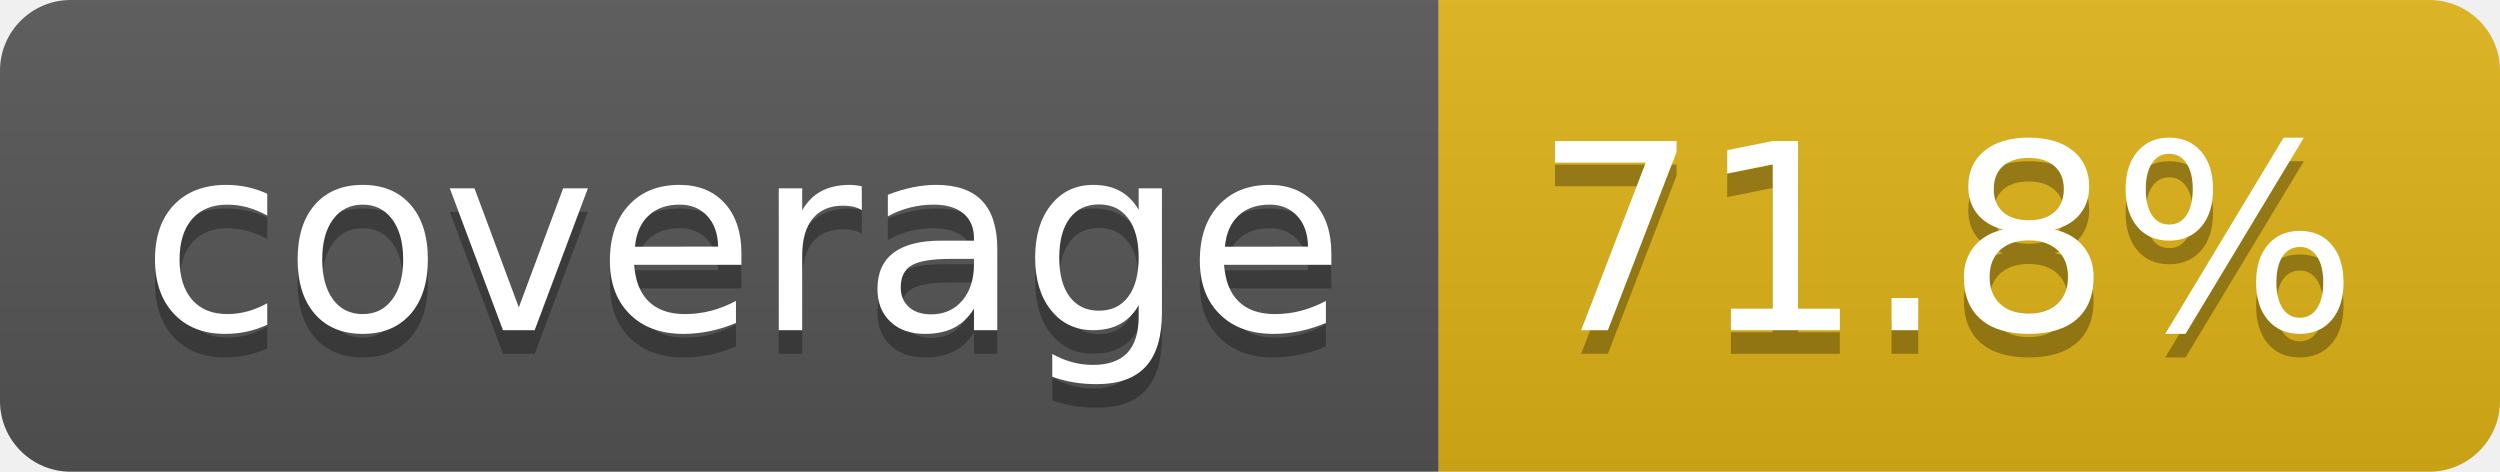
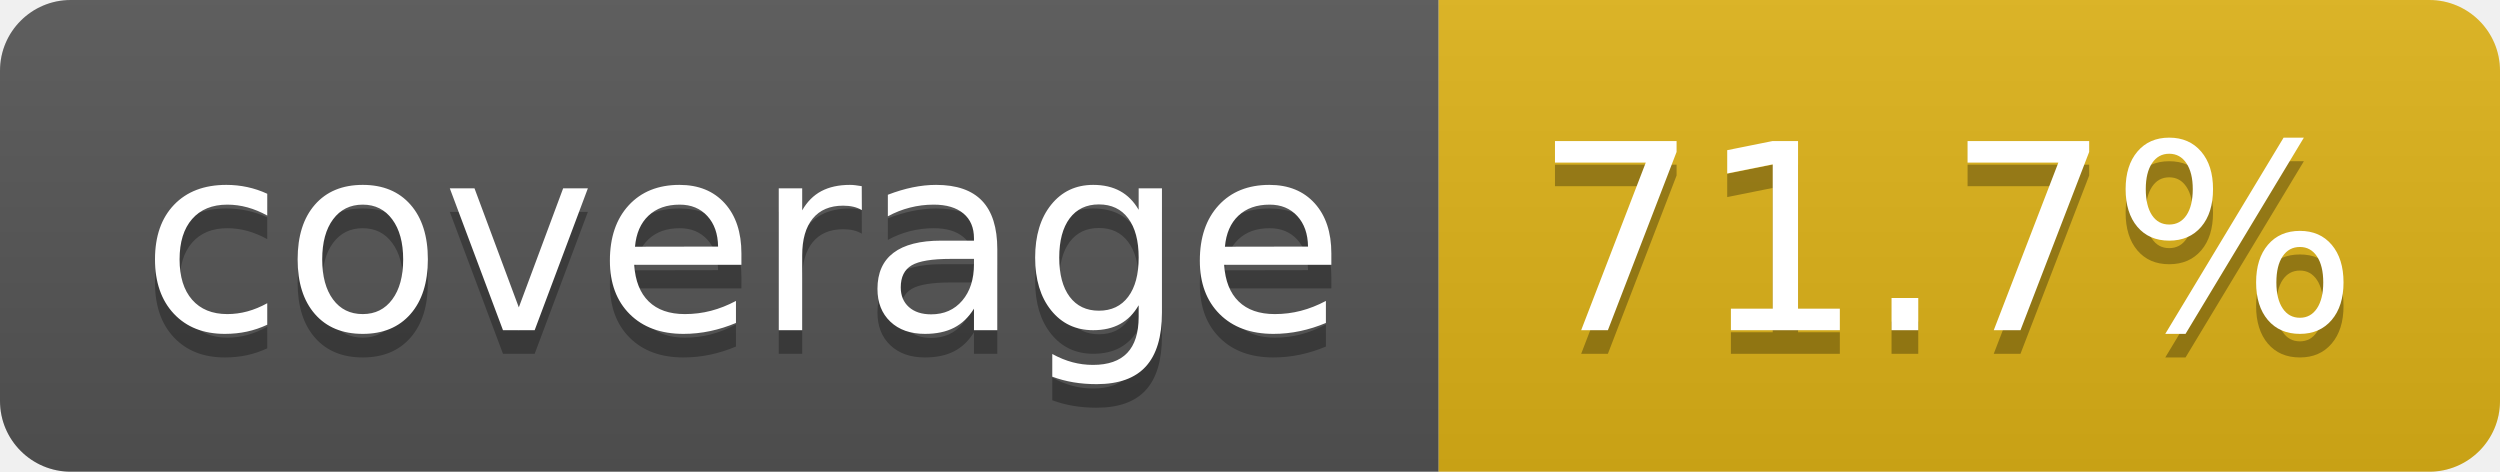
- <svg xmlns="http://www.w3.org/2000/svg" width="106" height="20" role="img" aria-label="coverage: 71.8%">
+ <svg xmlns="http://www.w3.org/2000/svg" width="106" height="20" role="img" aria-label="coverage: 71.7%">
  <linearGradient id="s" x2="0" y2="100%">
    <stop offset="0" stop-color="#bbb" stop-opacity=".1" />
    <stop offset="1" stop-opacity=".1" />
  </linearGradient>
  <clipPath id="r">
    <rect width="106" height="20" rx="3" fill="#fff" />
  </clipPath>
  <g clip-path="url(#r)">
    <rect width="61" height="20" fill="#555" />
    <rect x="61" width="45" height="20" fill="#dfb317" />
    <rect width="106" height="20" fill="url(#s)" />
  </g>
  <g fill="#fff" text-anchor="middle" font-family="Verdana,Geneva,DejaVu Sans,sans-serif" text-rendering="geometricPrecision" font-size="110">
    <text aria-hidden="true" x="315" y="150" fill="#010101" fill-opacity=".3" transform="scale(.1)" textLength="510">coverage</text>
    <text x="315" y="140" transform="scale(.1)" fill="#fff" textLength="510">coverage</text>
-     <text aria-hidden="true" x="825" y="150" fill="#010101" fill-opacity=".3" transform="scale(.1)" textLength="350">71.8%</text>
-     <text x="825" y="140" transform="scale(.1)" fill="#fff" textLength="350">71.8%</text>
+     <text aria-hidden="true" x="825" y="150" fill="#010101" fill-opacity=".3" transform="scale(.1)" textLength="350">71.7%</text>
+     <text x="825" y="140" transform="scale(.1)" fill="#fff" textLength="350">71.7%</text>
  </g>
</svg>
